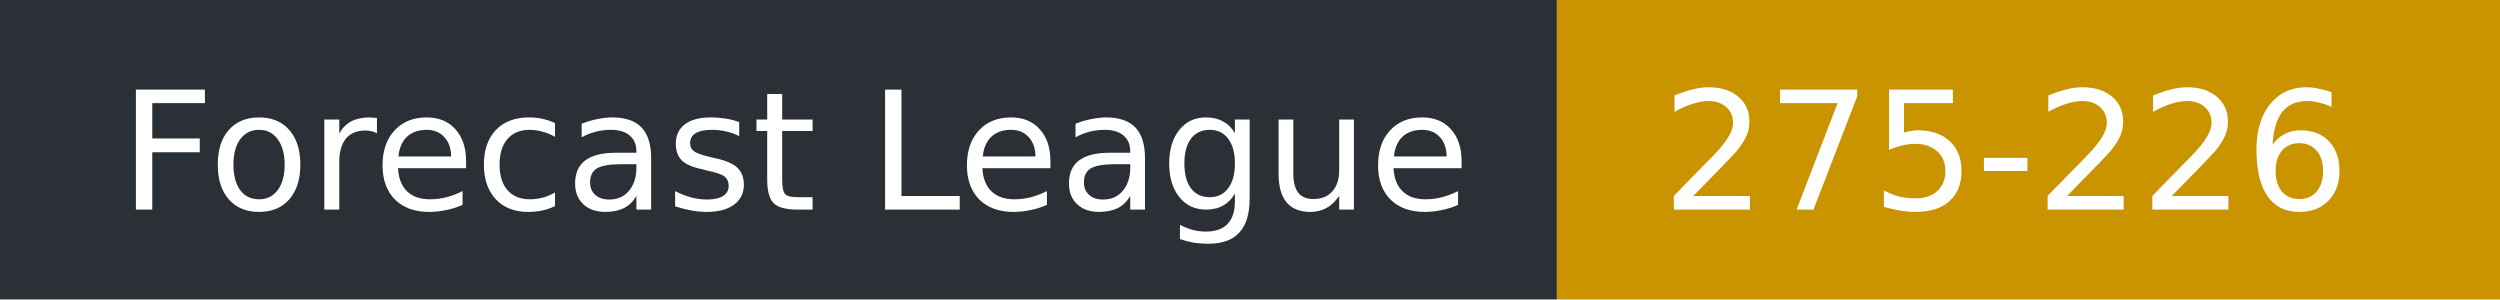
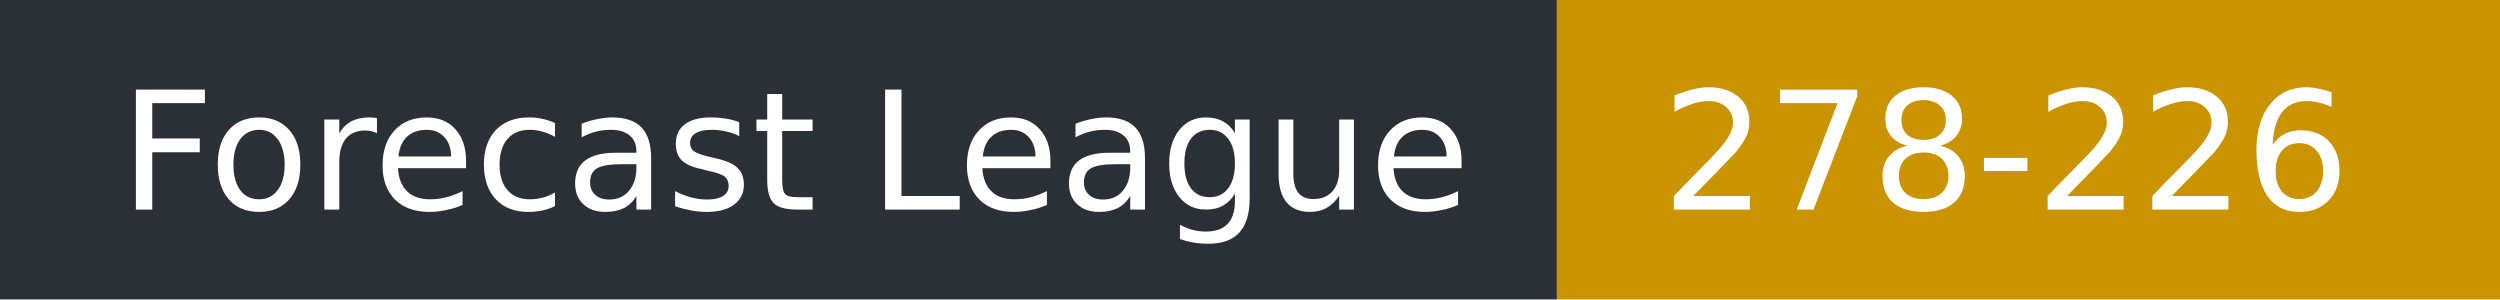
- <svg xmlns="http://www.w3.org/2000/svg" width="167" height="20" role="img" aria-label="Forecast League: 275-226">
+ <svg xmlns="http://www.w3.org/2000/svg" width="167" height="20" role="img" aria-label="Forecast League: 278-226">
  <rect width="104" height="20" fill="#2b2f36" />
  <rect x="104" width="63" height="20" fill="#c99400" />
  <g fill="#fff" font-family="Verdana,DejaVu Sans,sans-serif" font-size="11">
    <text x="8" y="14">Forecast League</text>
-     <text x="111" y="14">275-226</text>
+     <text x="111" y="14">278-226</text>
  </g>
</svg>
